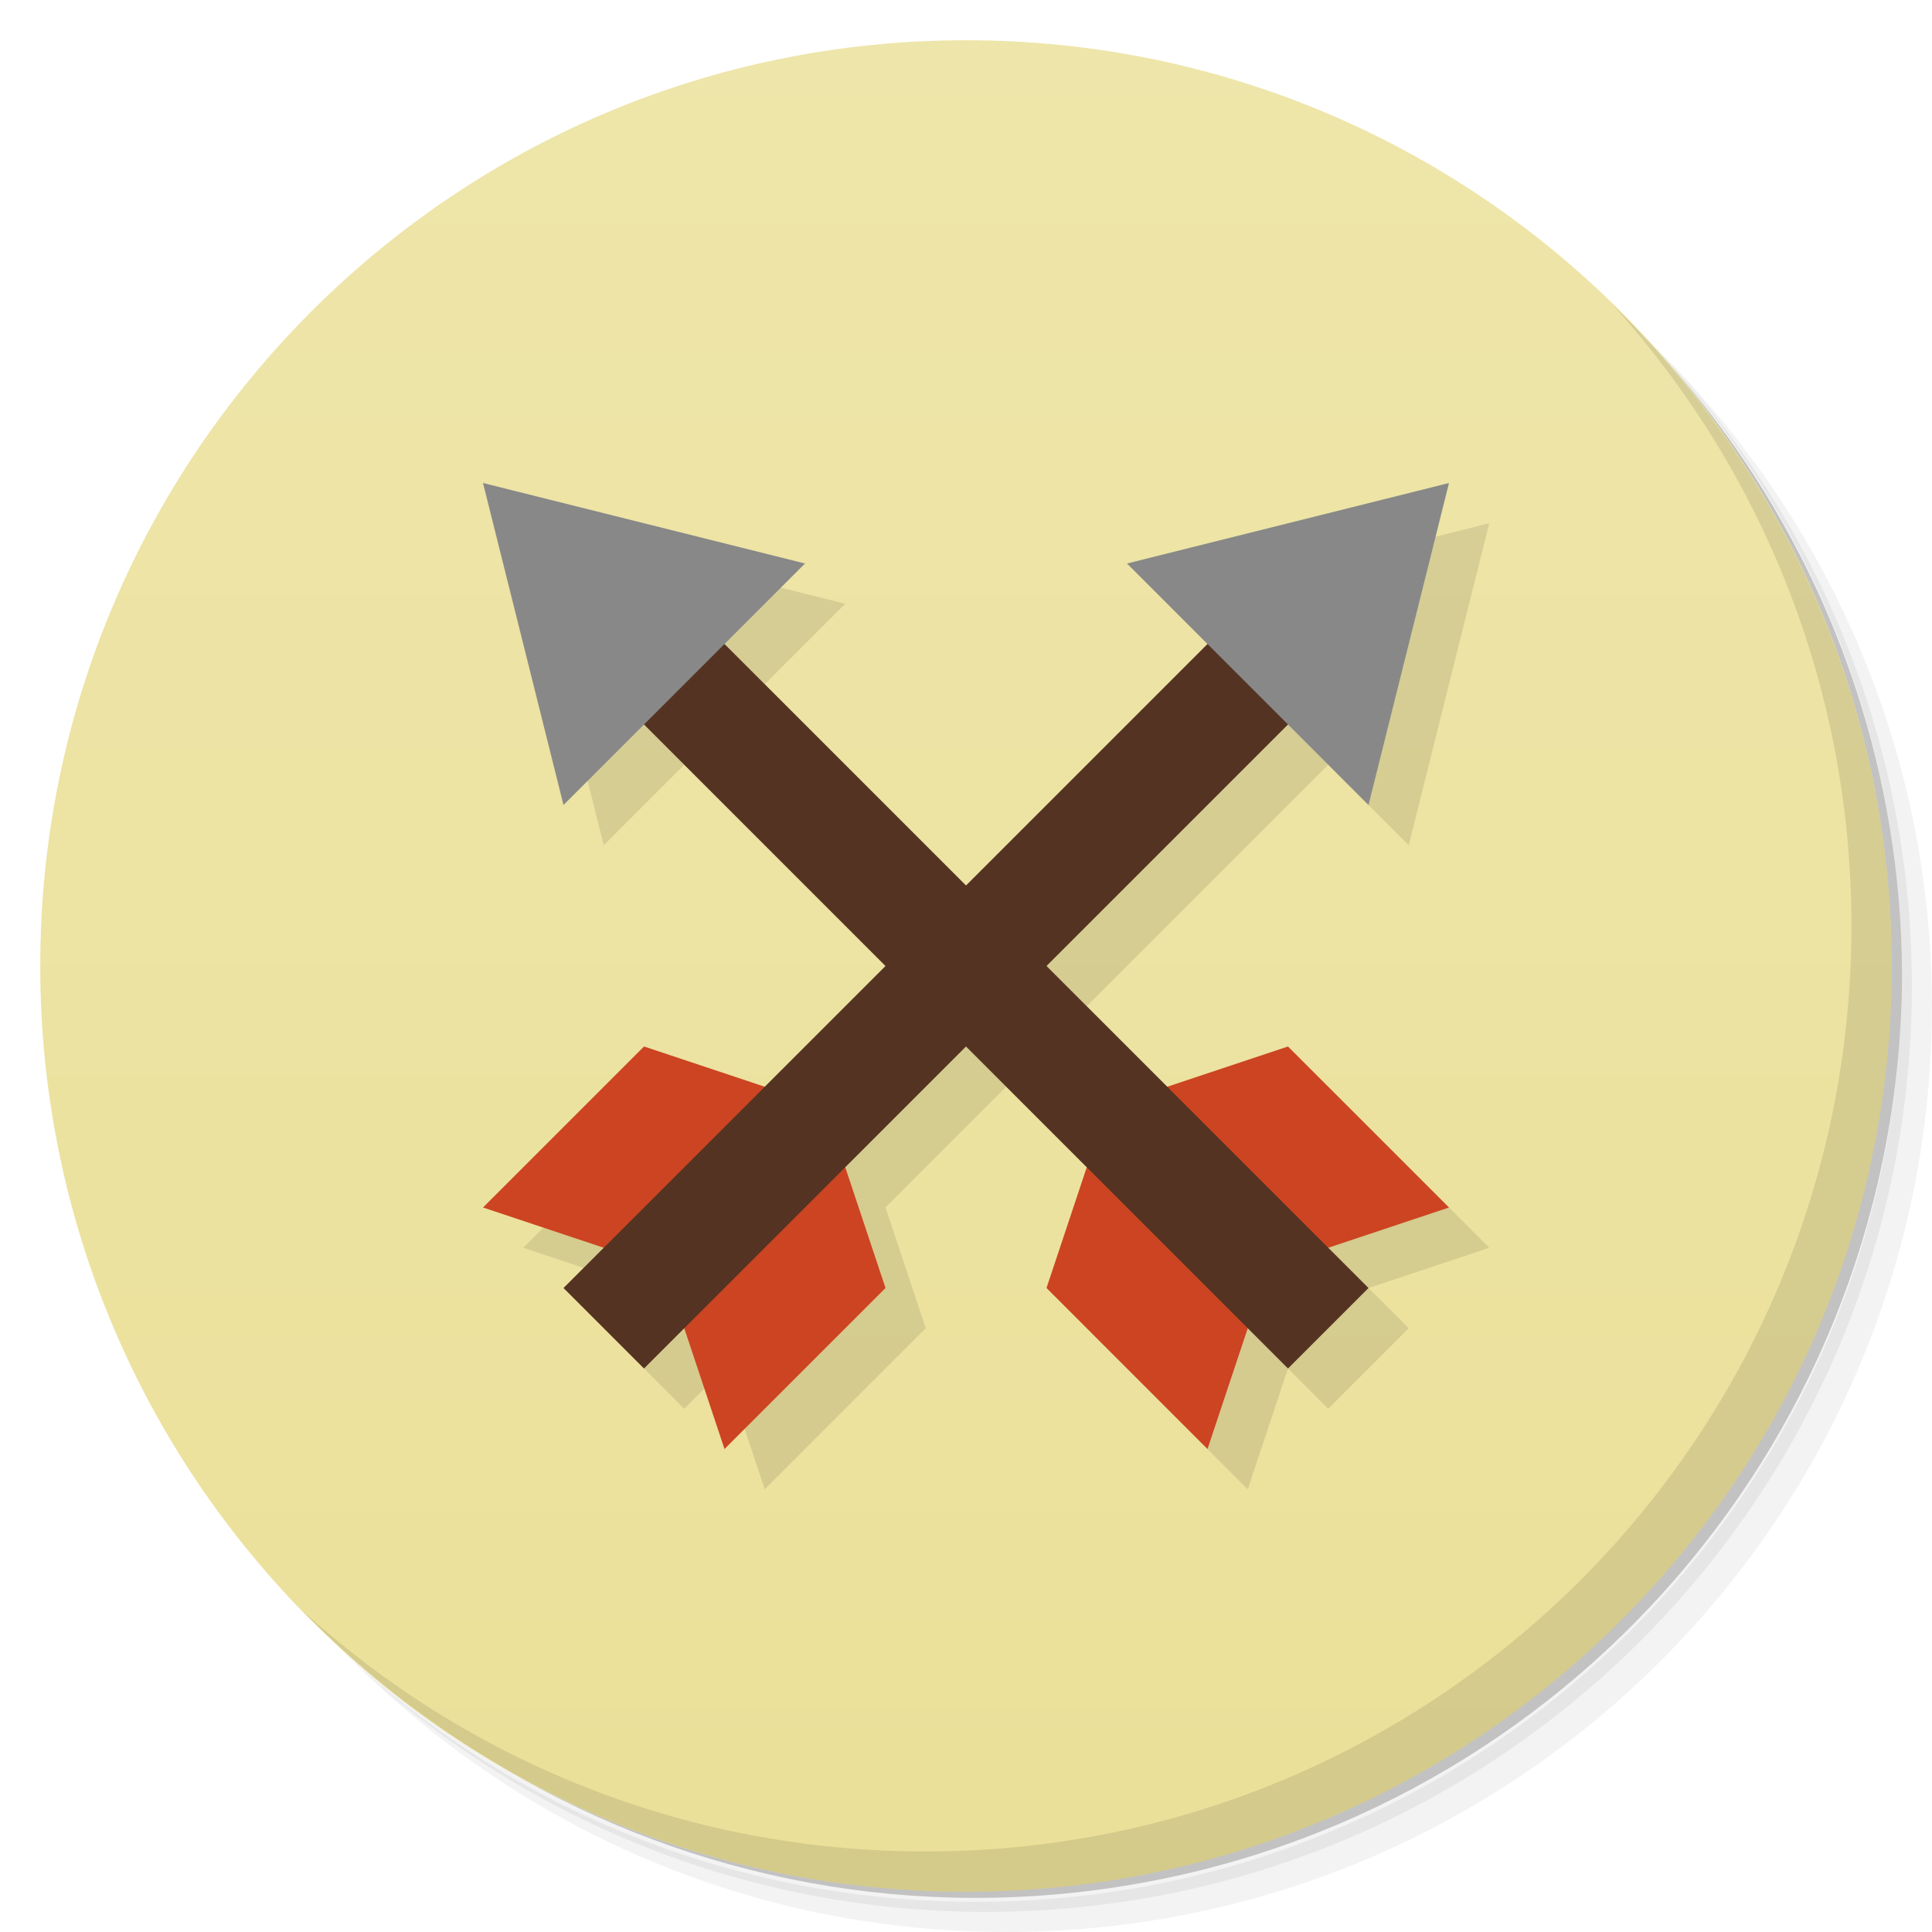
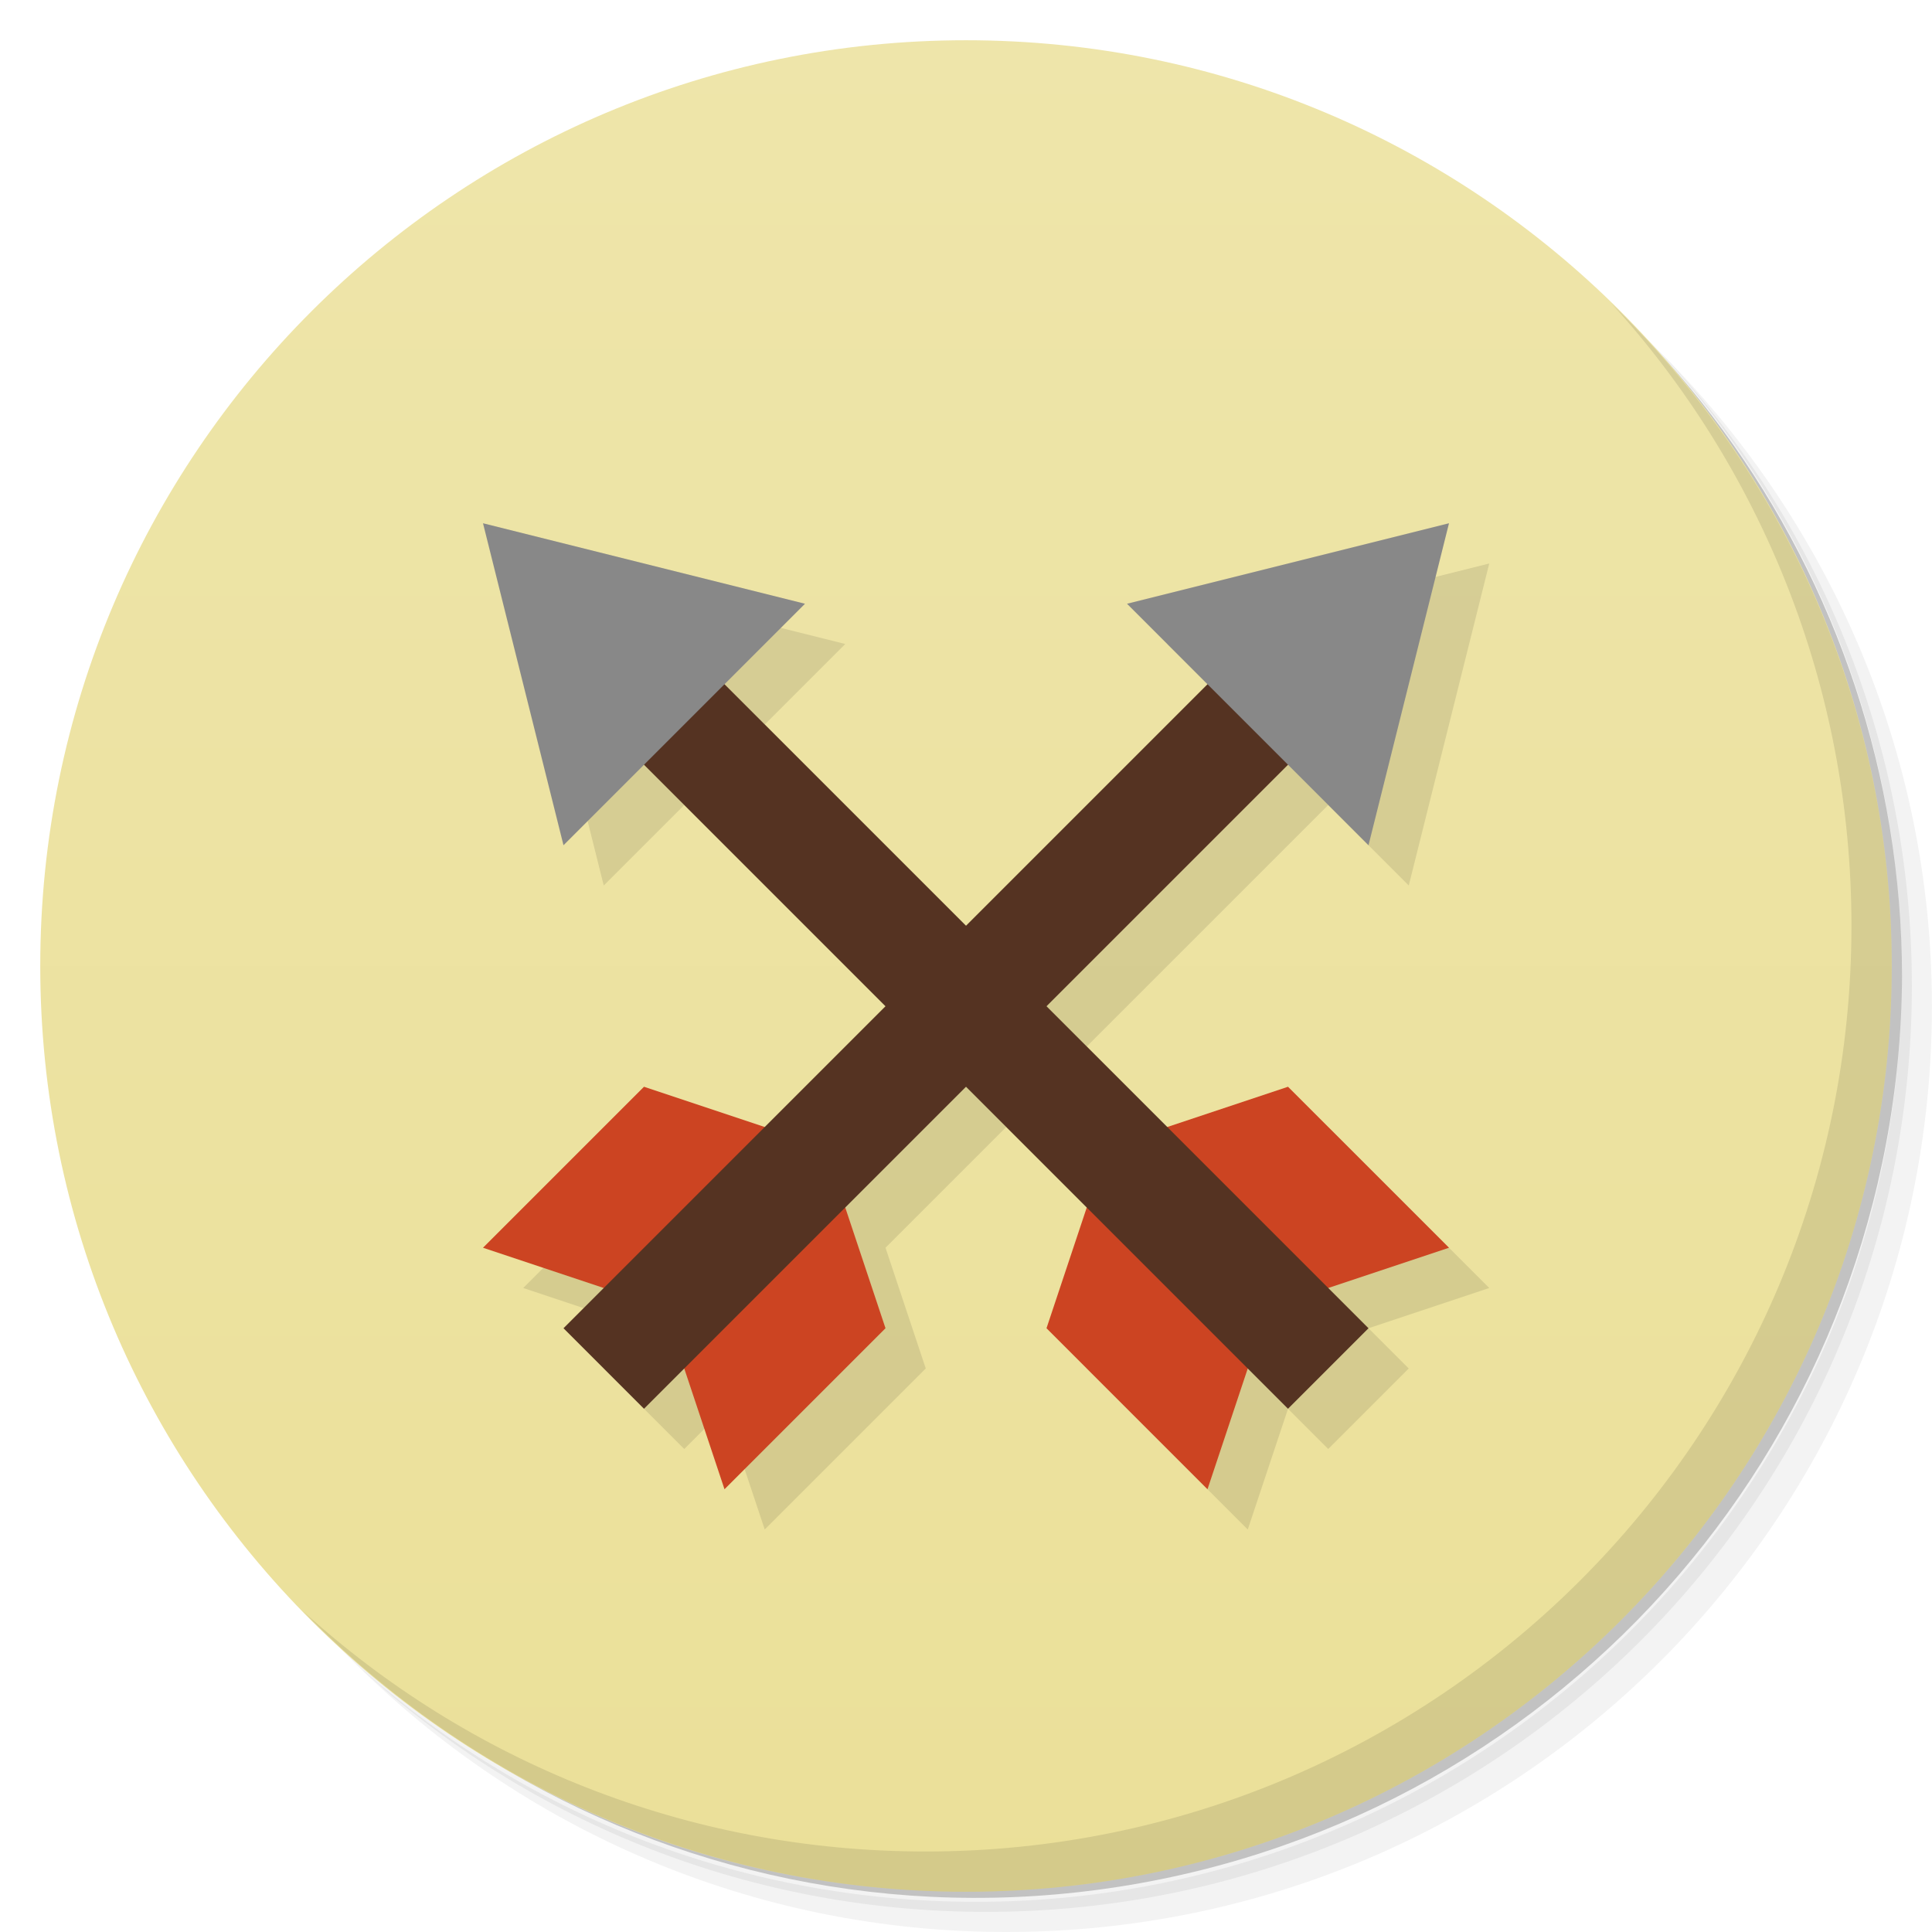
<svg xmlns="http://www.w3.org/2000/svg" version="1.1" viewBox="0 0 48 48">
  <defs>
    <linearGradient id="bg" gradientUnits="userSpaceOnUse" x1="0" x2="0" y1="1" y2="47">
      <stop offset="0" stop-color="#eee5aa" />
      <stop offset="1" stop-color="#ebe099" />
    </linearGradient>
  </defs>
  <g>
    <path opacity=".05" d="m 36.31 5 c 5.859 4.062 9.688 10.831 9.688 18.5 c 0 12.426 -10.07 22.5 -22.5 22.5 c -7.669 0 -14.438 -3.828 -18.5 -9.688 c 1.037 1.822 2.306 3.499 3.781 4.969 c 4.085 3.712 9.514 5.969 15.469 5.969 c 12.703 0 23 -10.298 23 -23 c 0 -5.954 -2.256 -11.384 -5.969 -15.469 c -1.469 -1.475 -3.147 -2.744 -4.969 -3.781 z m 4.969 3.781 c 3.854 4.113 6.219 9.637 6.219 15.719 c 0 12.703 -10.297 23 -23 23 c -6.081 0 -11.606 -2.364 -15.719 -6.219 c 4.16 4.144 9.883 6.719 16.219 6.719 c 12.703 0 23 -10.298 23 -23 c 0 -6.335 -2.575 -12.06 -6.719 -16.219 z" />
    <path opacity=".1" d="m 41.28 8.781 c 3.712 4.085 5.969 9.514 5.969 15.469 c 0 12.703 -10.297 23 -23 23 c -5.954 0 -11.384 -2.256 -15.469 -5.969 c 4.113 3.854 9.637 6.219 15.719 6.219 c 12.703 0 23 -10.298 23 -23 c 0 -6.081 -2.364 -11.606 -6.219 -15.719 z" />
    <path opacity=".2" d="m 31.25 2.375 c 8.615 3.154 14.75 11.417 14.75 21.13 c 0 12.426 -10.07 22.5 -22.5 22.5 c -9.708 0 -17.971 -6.135 -21.12 -14.75 a 23 23 0 0 0 44.875 -7 a 23 23 0 0 0 -16 -21.875 z" />
    <circle fill="url(#bg)" cx="24" cy="24" r="23" />
    <path opacity=".1" d="m 40.03 7.531 c 3.712 4.084 5.969 9.514 5.969 15.469 0 12.703 -10.297 23 -23 23 c -5.954 0 -11.384 -2.256 -15.469 -5.969 4.178 4.291 10.01 6.969 16.469 6.969 c 12.703 0 23 -10.298 23 -23 0 -6.462 -2.677 -12.291 -6.969 -16.469 z" />
  </g>
-   <g opacity=".1" transform="translate(1 1)">
+   <g opacity=".1" transform="translate(1 2)">
    <path d="M 12,12 20,14 18,16 29,27 32,26 36,30 33,31 34,32 32,34 31,33 30,36 26,32 27,29 16,18 14,20 z M 36,12 34,20 32,18 21,29 22,32 18,36 17,33 16,34 14,32 15,31 12,30 16,26 19,27 30,16 28,14 z" />
  </g>
-   <g>
+   <g transform="translate(0 1)">
    <path d="m 29,27 3,-1 4,4 -3,1 -2,2 -1,3 -4,-4 1,-3 z" fill="#c42" />
    <path d="M 14,16 16,14 34,32 32,34 z" fill="#532" />
    <path d="M 12,12 20,14 14,20 z" fill="#888" />
-   </g>
-   <g transform="rotate(90 24 24)">
-     <path d="m 29,27 3,-1 4,4 -3,1 -2,2 -1,3 -4,-4 1,-3 z" fill="#c42" />
-     <path d="M 16,14 34,32 32,34 14,16 z" fill="#532" />
-     <path d="M 12,12 20,14 14,20 z" fill="#888" />
+     <g transform="rotate(90 24 24)">
+       <path d="m 29,27 3,-1 4,4 -3,1 -2,2 -1,3 -4,-4 1,-3 z" fill="#c42" />
+       <path d="M 16,14 34,32 32,34 14,16 z" fill="#532" />
+       <path d="M 12,12 20,14 14,20 z" fill="#888" />
+     </g>
  </g>
</svg>
